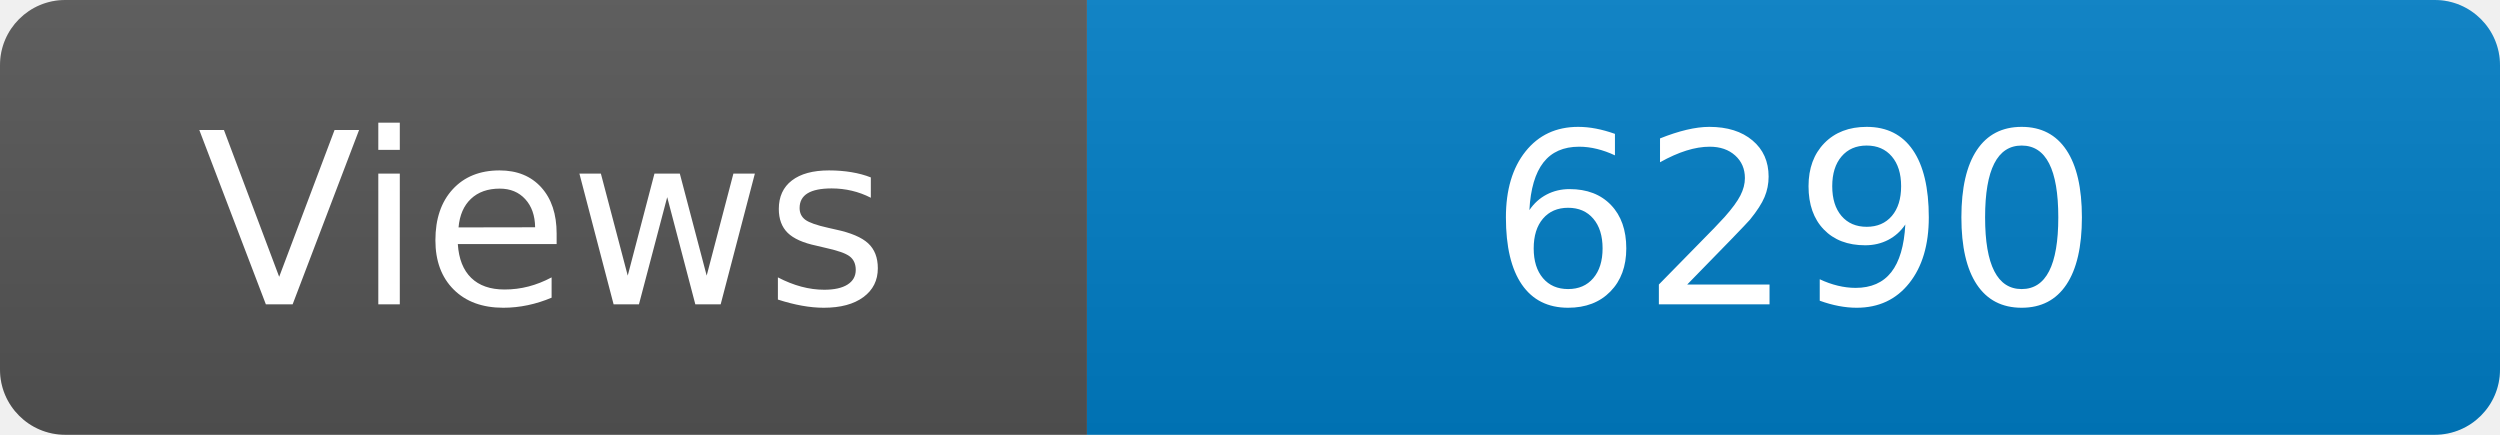
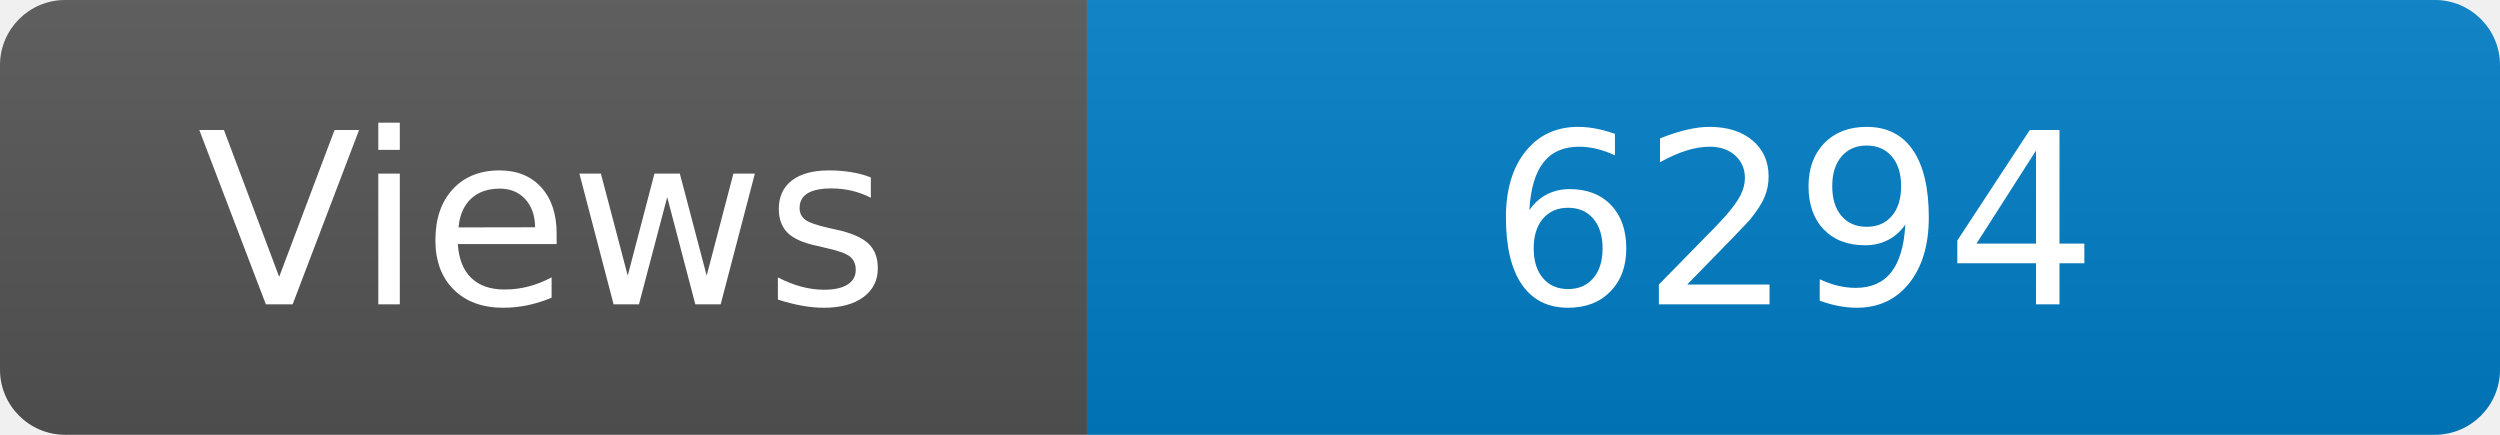
<svg xmlns="http://www.w3.org/2000/svg" width="115" height="20" role="img" aria-label="Maintained?: yes">
  <linearGradient id="s" x2="0" y2="100%">
    <stop offset="0" stop-color="#bbb" stop-opacity=".1" />
    <stop offset="1" stop-opacity=".1" />
  </linearGradient>
  <clipPath id="r">
    <rect width="115" height="20" rx="3" fill="#fff" />
  </clipPath>
  <g clip-path="url(#r)">
    <rect width="50" height="20" fill="#555" />
    <rect x="50" width="160" height="20" fill="#007ec6" />
    <rect width="115" height="20" fill="url(#s)" />
  </g>
  <g fill="#fff" text-anchor="middle" font-family="Verdana,Geneva,DejaVu Sans,sans-serif" font-size="110">
    <text x="250" y="140" transform="scale(.1)" fill="#fff">Views</text>
-     <text x="825" y="140" transform="scale(.1)" fill="#fff">6290</text>
+     <text x="825" y="140" transform="scale(.1)" fill="#fff">6294</text>
  </g>
</svg>
